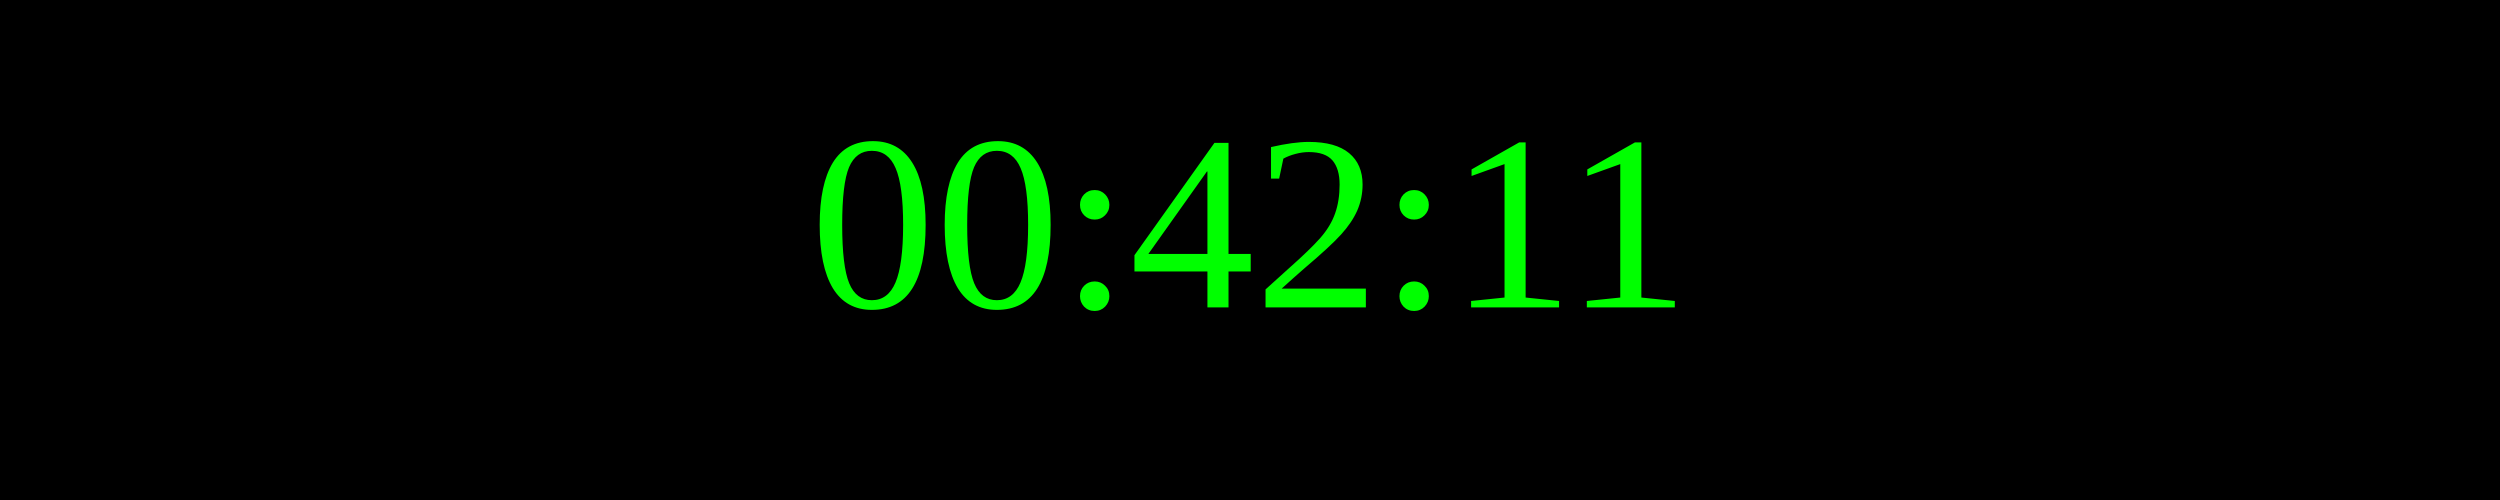
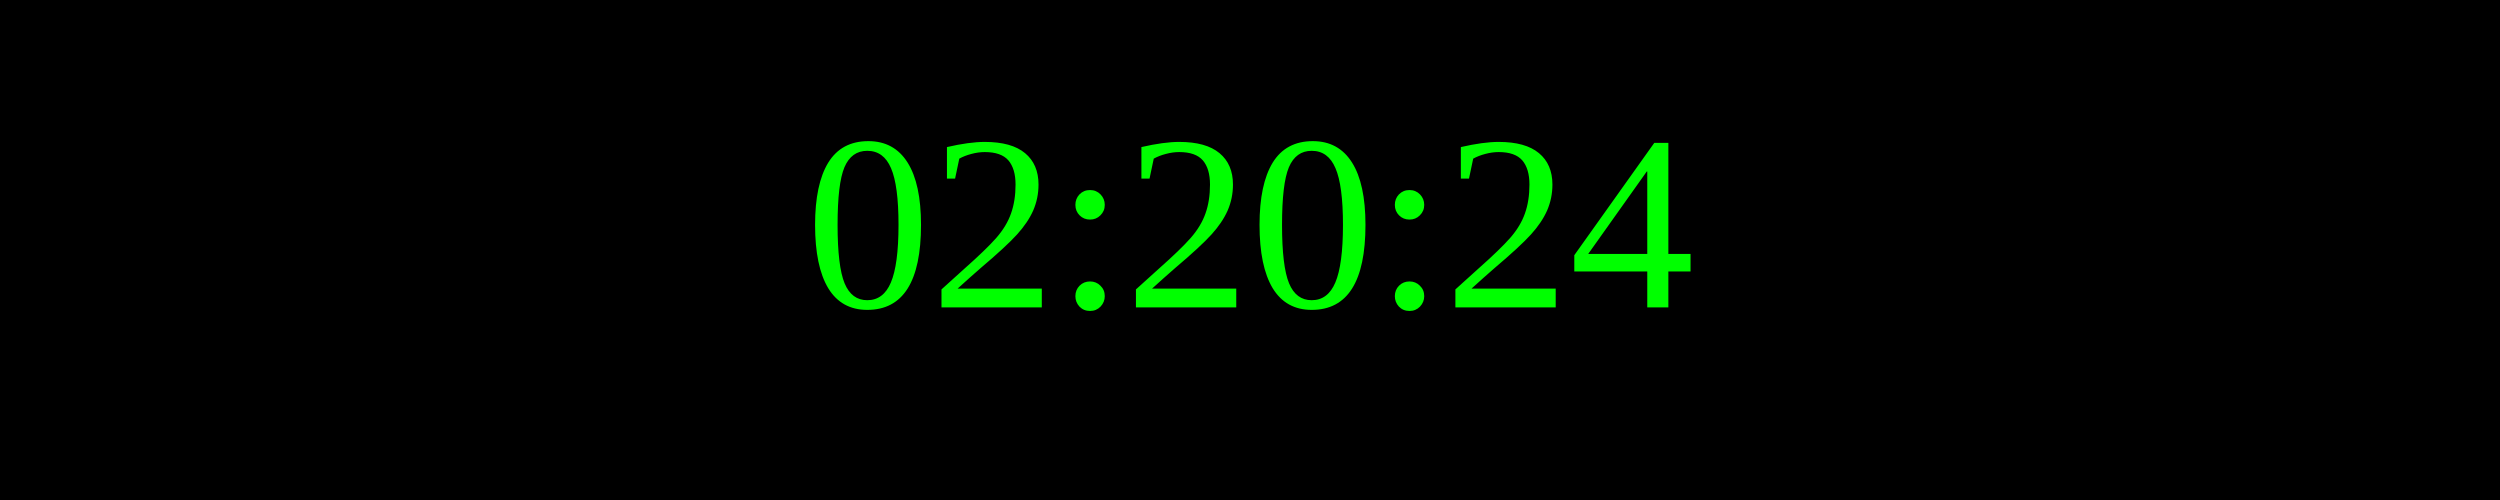
<svg xmlns="http://www.w3.org/2000/svg" width="250" height="50">
  <rect width="100%" height="100%" fill="black" />
  <text x="50%" y="50%" font-size="25" fill="lime" text-anchor="middle" dominant-baseline="middle">
- 00:42:11
+ 02:20:24
</text>
</svg>
